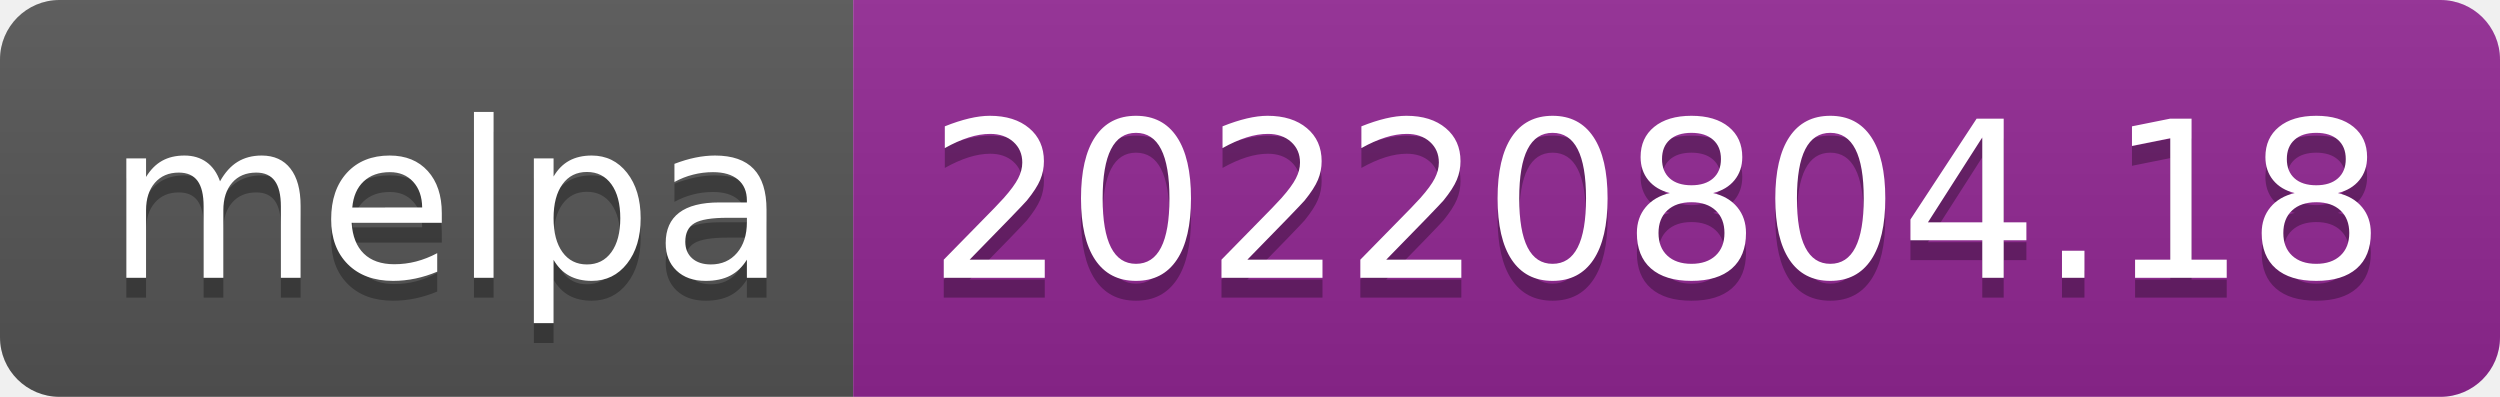
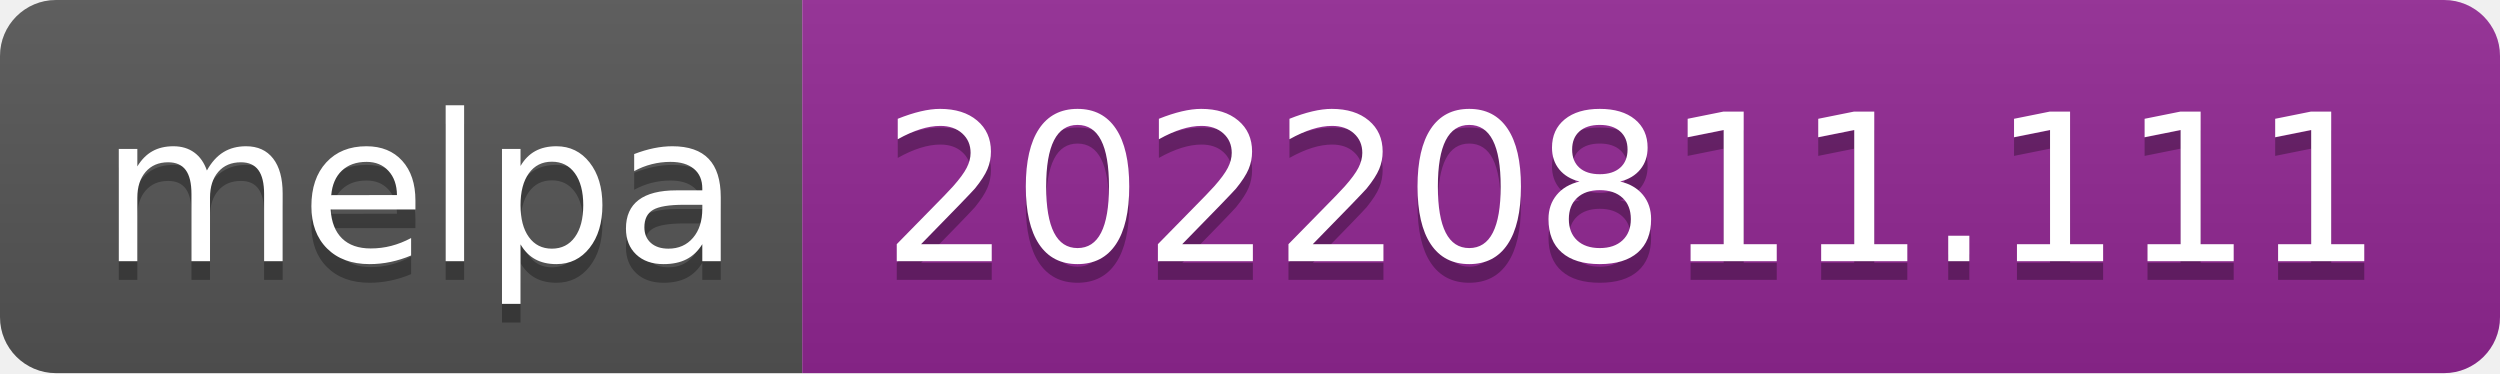
- <svg xmlns="http://www.w3.org/2000/svg" width="126" height="20" role="img" aria-label="melpa: 20220804.18">
+ <svg xmlns="http://www.w3.org/2000/svg" width="134" height="20" role="img" aria-label="melpa: 20220811.111">
  <linearGradient id="s" x2="0" y2="100%">
    <stop offset="0" stop-color="#bbb" stop-opacity=".1" />
    <stop offset="1" stop-opacity=".1" />
  </linearGradient>
  <clipPath id="r">
-     <rect width="126" height="20" rx="3" fill="#fff" />
+     <rect width="134" height="20" rx="3" fill="#fff" />
  </clipPath>
  <g clip-path="url(#r)">
    <rect width="43" height="20" fill="#555" />
-     <rect x="43" width="83" height="20" fill="#922793" />
-     <rect width="126" height="20" fill="url(#s)" />
+     <rect x="43" width="91" height="20" fill="#922793" />
+     <rect width="134" height="20" fill="url(#s)" />
  </g>
  <g fill="#fff" text-anchor="middle" font-family="Verdana,Geneva,DejaVu Sans,sans-serif" text-rendering="geometricPrecision" font-size="110">
    <text aria-hidden="true" x="225" y="150" fill="#010101" fill-opacity=".3" transform="scale(.1)" textLength="330">melpa</text>
    <text x="225" y="140" transform="scale(.1)" fill="#fff" textLength="330">melpa</text>
-     <text aria-hidden="true" x="835" y="150" fill="#010101" fill-opacity=".3" transform="scale(.1)" textLength="730">20220804.18</text>
-     <text x="835" y="140" transform="scale(.1)" fill="#fff" textLength="730">20220804.18</text>
+     <text aria-hidden="true" x="875" y="150" fill="#010101" fill-opacity=".3" transform="scale(.1)" textLength="810">20220811.111</text>
+     <text x="875" y="140" transform="scale(.1)" fill="#fff" textLength="810">20220811.111</text>
  </g>
</svg>
